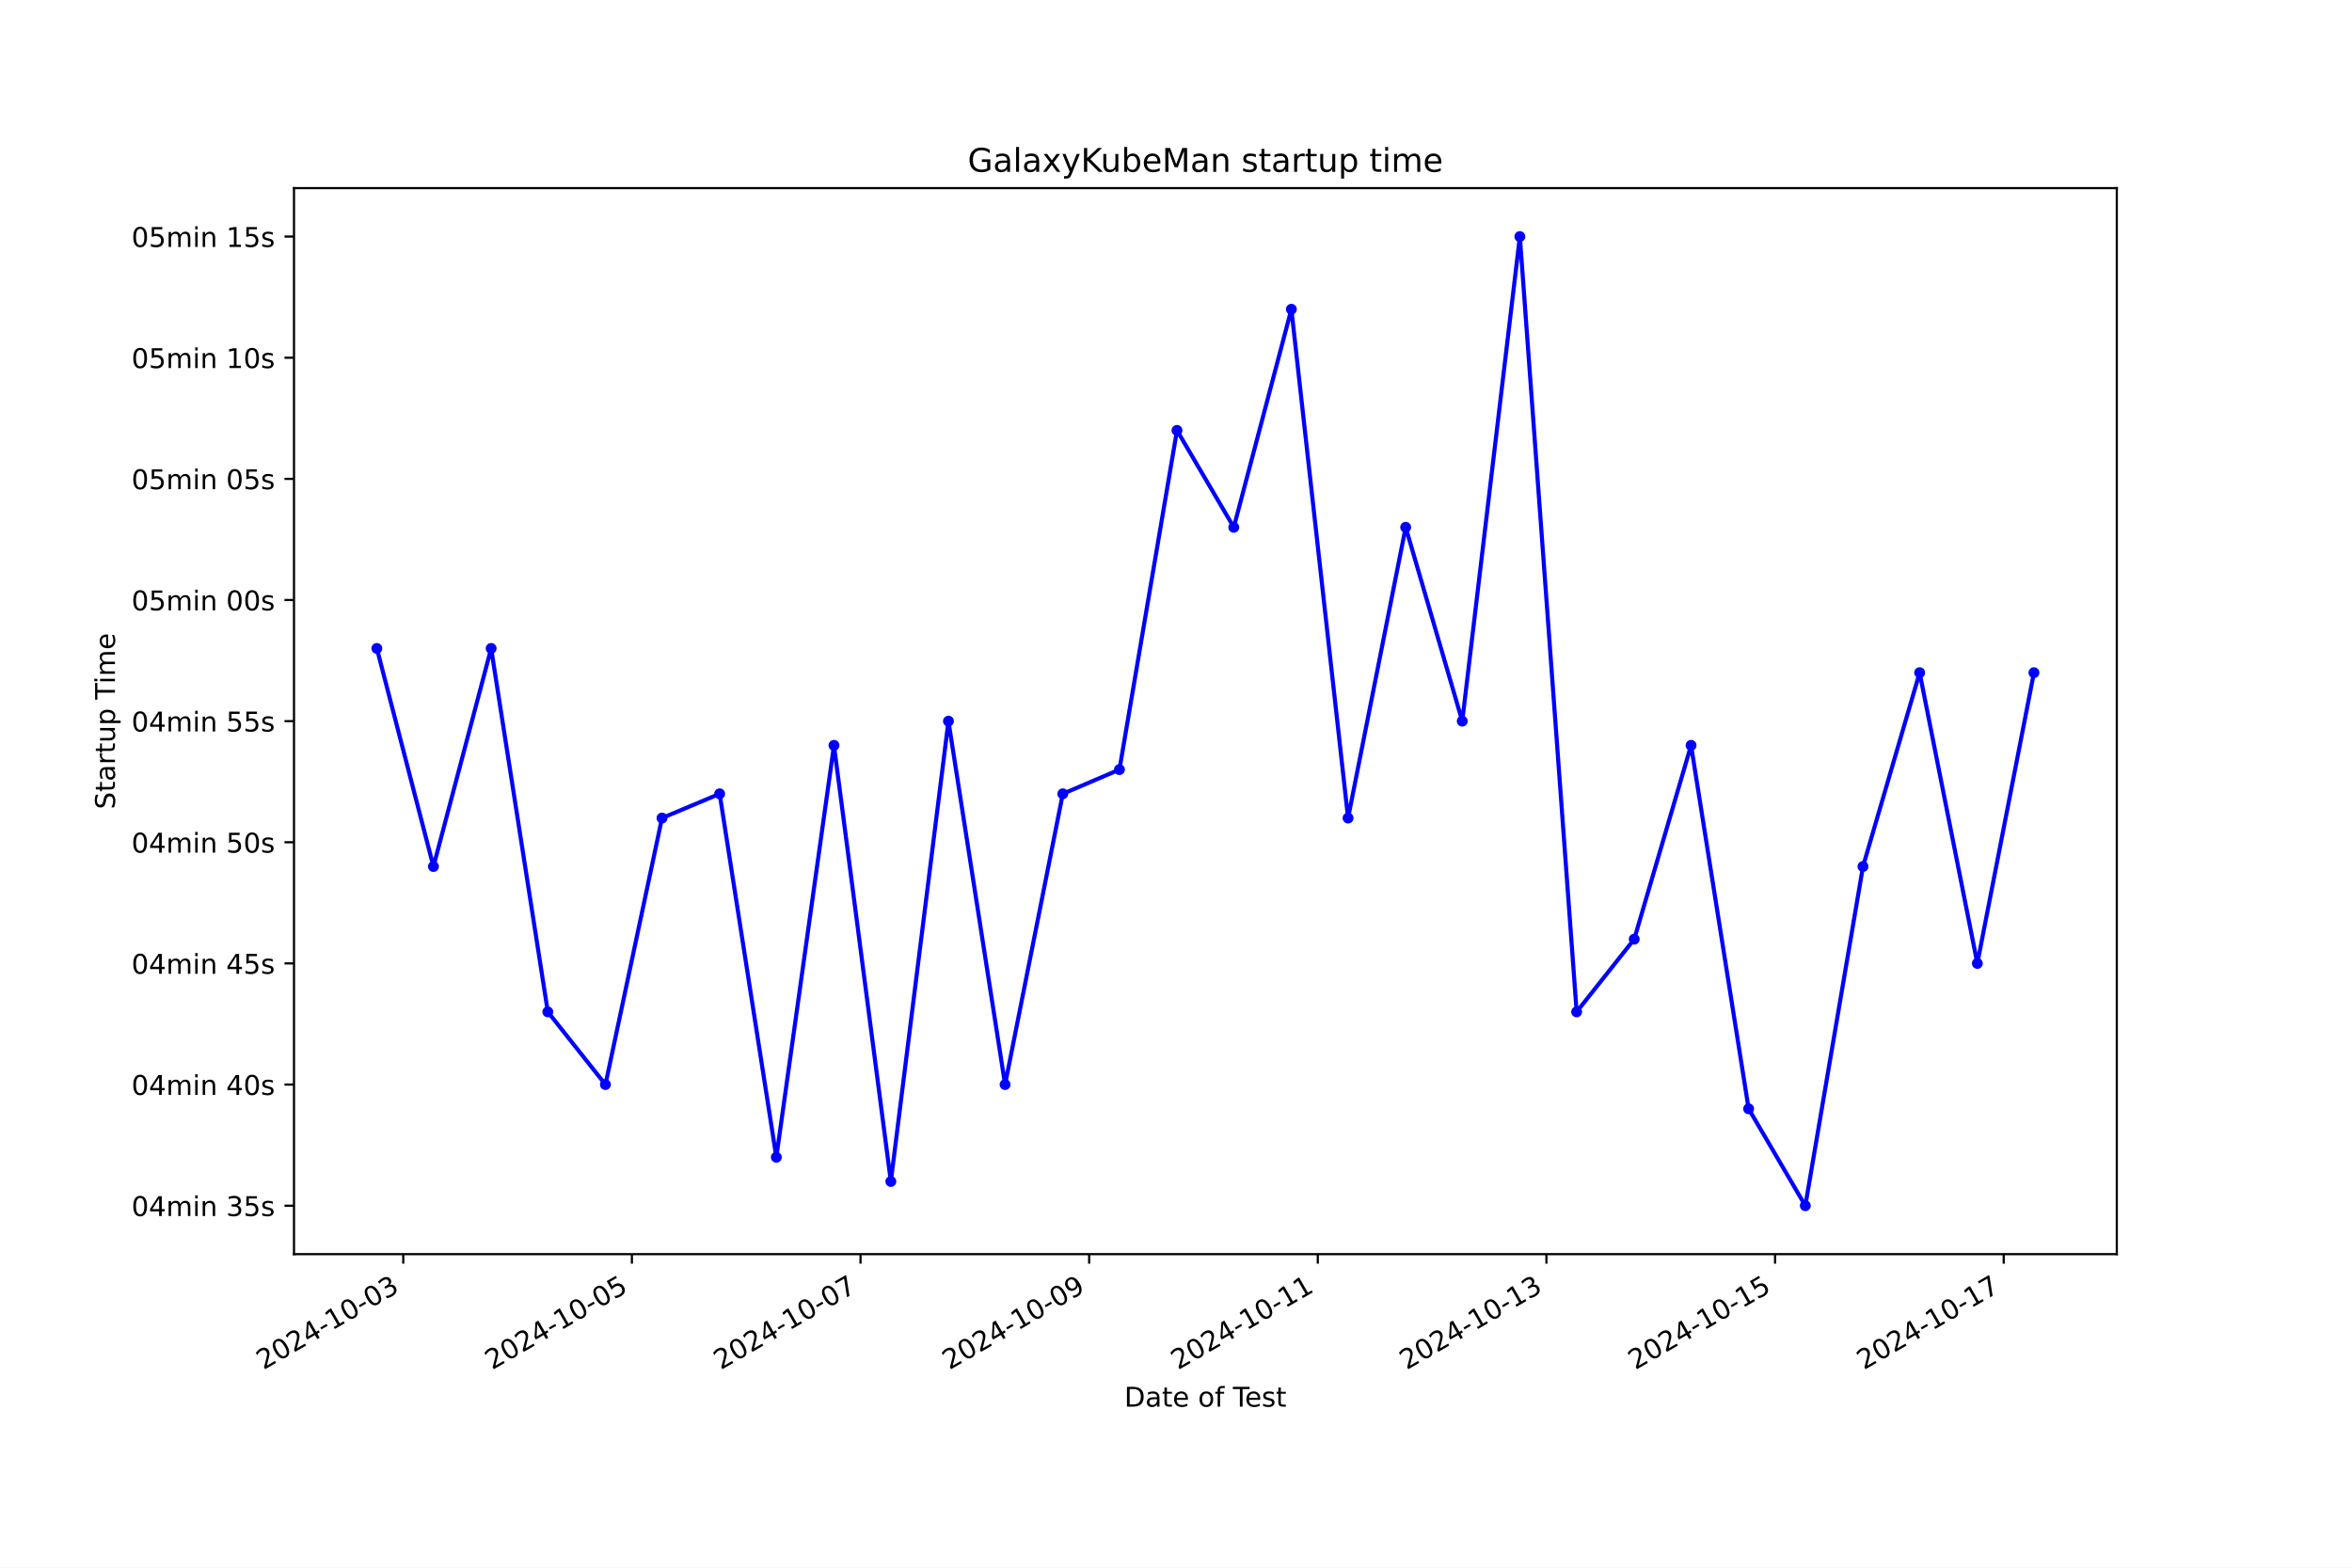
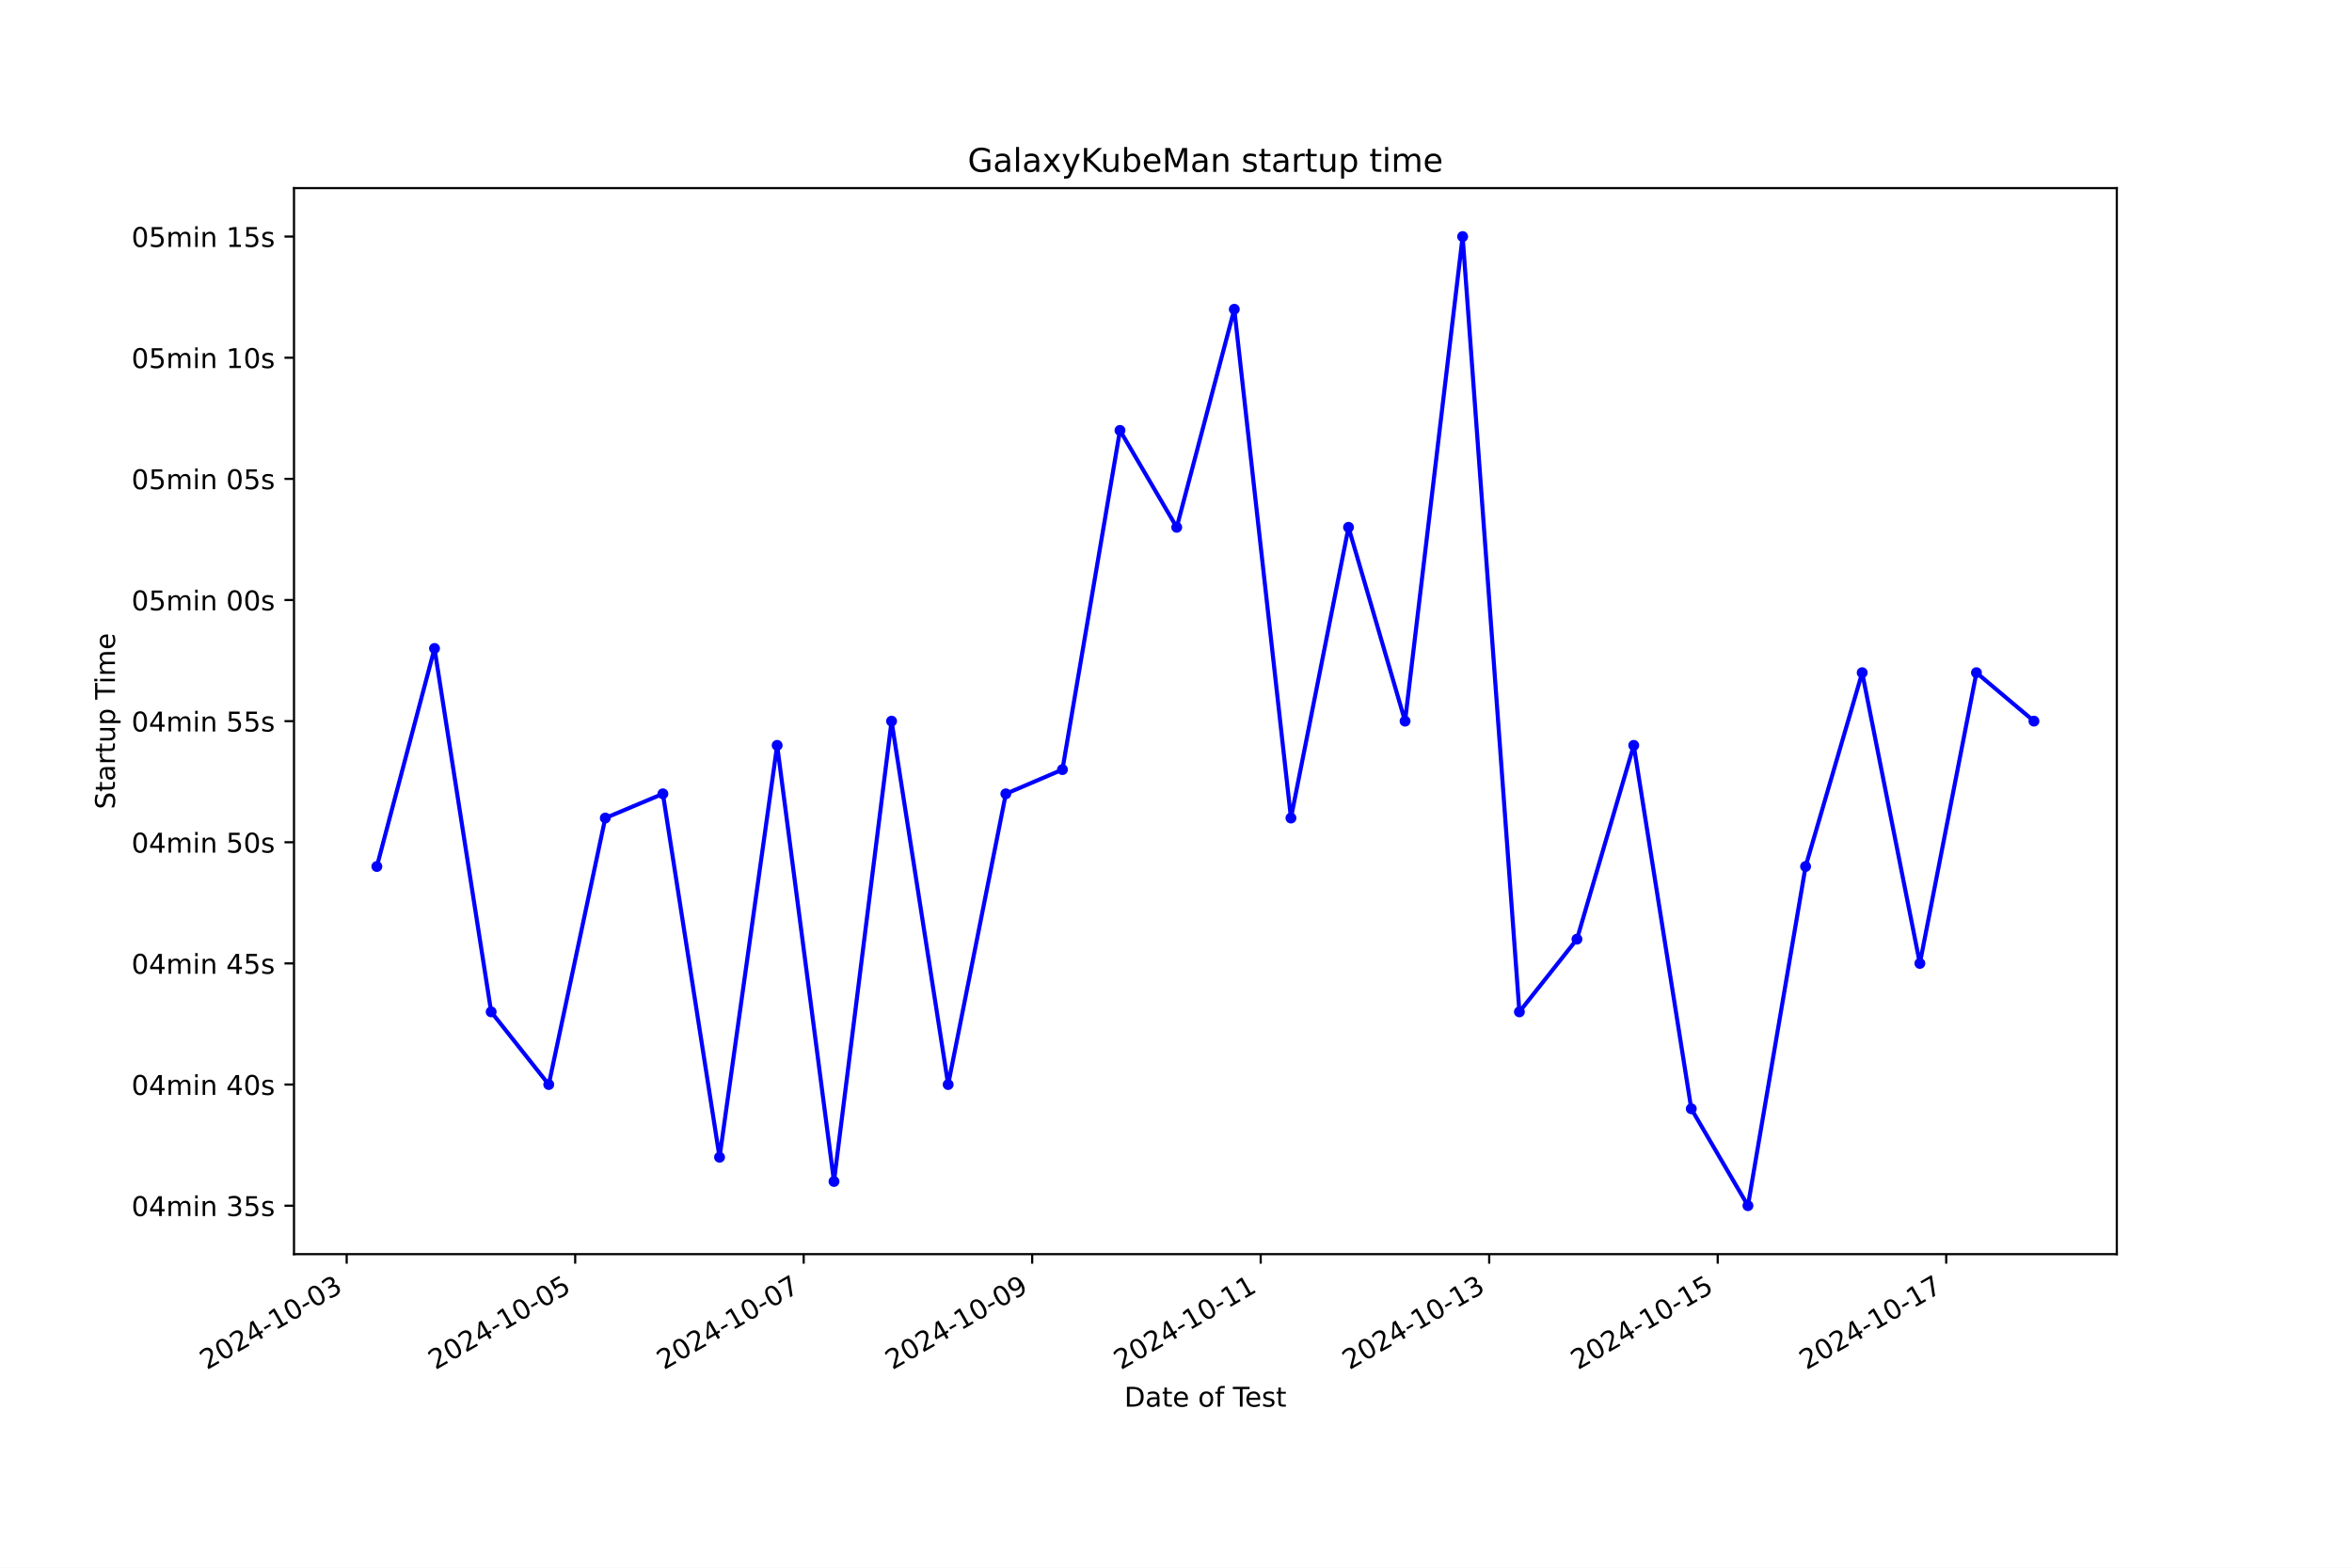
<svg xmlns="http://www.w3.org/2000/svg" xmlns:xlink="http://www.w3.org/1999/xlink" width="864pt" height="576pt" viewBox="0 0 864 576" version="1.1">
  <defs>
    <style type="text/css">*{stroke-linejoin: round; stroke-linecap: butt}</style>
  </defs>
  <g id="figure_1">
    <g id="patch_1">
      <path d="M 0 576  L 864 576  L 864 0  L 0 0  z " style="fill: #ffffff" />
    </g>
    <g id="axes_1">
      <g id="patch_2">
        <path d="M 108 460.8  L 777.6 460.8  L 777.6 69.12  L 108 69.12  z " style="fill: #ffffff" />
      </g>
      <g id="matplotlib.axis_1">
        <g id="xtick_1">
          <g id="line2d_1">
            <defs>
-               <path id="m6f84c8cea2" d="M 0 0  L 0 3.5  " style="stroke: #000000; stroke-width: 0.8" />
+               <path id="m312b66ef2f" d="M 0 0  L 0 3.5  " style="stroke: #000000; stroke-width: 0.8" />
            </defs>
            <g>
-               <use xlink:href="#m6f84c8cea2" x="148.137" y="460.8" style="stroke: #000000; stroke-width: 0.8" />
+               <use xlink:href="#m312b66ef2f" x="127.353" y="460.8" style="stroke: #000000; stroke-width: 0.8" />
            </g>
          </g>
          <g id="text_1">
-             <g transform="translate(96.76733 503.4383) rotate(-30) scale(0.1 -0.1)">
+             <g transform="translate(75.98371 503.4383) rotate(-30) scale(0.1 -0.1)">
              <defs>
                <path id="DejaVuSans-32" d="M 1228 531  L 3431 531  L 3431 0  L 469 0  L 469 531  Q 828 903 1448 1529  Q 2069 2156 2228 2338  Q 2531 2678 2651 2914  Q 2772 3150 2772 3378  Q 2772 3750 2511 3984  Q 2250 4219 1831 4219  Q 1534 4219 1204 4116  Q 875 4013 500 3803  L 500 4441  Q 881 4594 1212 4672  Q 1544 4750 1819 4750  Q 2544 4750 2975 4387  Q 3406 4025 3406 3419  Q 3406 3131 3298 2873  Q 3191 2616 2906 2266  Q 2828 2175 2409 1742  Q 1991 1309 1228 531  z " transform="scale(0.015625)" />
                <path id="DejaVuSans-30" d="M 2034 4250  Q 1547 4250 1301 3770  Q 1056 3291 1056 2328  Q 1056 1369 1301 889  Q 1547 409 2034 409  Q 2525 409 2770 889  Q 3016 1369 3016 2328  Q 3016 3291 2770 3770  Q 2525 4250 2034 4250  z M 2034 4750  Q 2819 4750 3233 4129  Q 3647 3509 3647 2328  Q 3647 1150 3233 529  Q 2819 -91 2034 -91  Q 1250 -91 836 529  Q 422 1150 422 2328  Q 422 3509 836 4129  Q 1250 4750 2034 4750  z " transform="scale(0.015625)" />
                <path id="DejaVuSans-34" d="M 2419 4116  L 825 1625  L 2419 1625  L 2419 4116  z M 2253 4666  L 3047 4666  L 3047 1625  L 3713 1625  L 3713 1100  L 3047 1100  L 3047 0  L 2419 0  L 2419 1100  L 313 1100  L 313 1709  L 2253 4666  z " transform="scale(0.015625)" />
                <path id="DejaVuSans-2d" d="M 313 2009  L 1997 2009  L 1997 1497  L 313 1497  L 313 2009  z " transform="scale(0.015625)" />
                <path id="DejaVuSans-31" d="M 794 531  L 1825 531  L 1825 4091  L 703 3866  L 703 4441  L 1819 4666  L 2450 4666  L 2450 531  L 3481 531  L 3481 0  L 794 0  L 794 531  z " transform="scale(0.015625)" />
                <path id="DejaVuSans-33" d="M 2597 2516  Q 3050 2419 3304 2112  Q 3559 1806 3559 1356  Q 3559 666 3084 287  Q 2609 -91 1734 -91  Q 1441 -91 1130 -33  Q 819 25 488 141  L 488 750  Q 750 597 1062 519  Q 1375 441 1716 441  Q 2309 441 2620 675  Q 2931 909 2931 1356  Q 2931 1769 2642 2001  Q 2353 2234 1838 2234  L 1294 2234  L 1294 2753  L 1863 2753  Q 2328 2753 2575 2939  Q 2822 3125 2822 3475  Q 2822 3834 2567 4026  Q 2313 4219 1838 4219  Q 1578 4219 1281 4162  Q 984 4106 628 3988  L 628 4550  Q 988 4650 1302 4700  Q 1616 4750 1894 4750  Q 2613 4750 3031 4423  Q 3450 4097 3450 3541  Q 3450 3153 3228 2886  Q 3006 2619 2597 2516  z " transform="scale(0.015625)" />
              </defs>
              <use xlink:href="#DejaVuSans-32" />
              <use xlink:href="#DejaVuSans-30" x="63.623" />
              <use xlink:href="#DejaVuSans-32" x="127.246" />
              <use xlink:href="#DejaVuSans-34" x="190.869" />
              <use xlink:href="#DejaVuSans-2d" x="254.492" />
              <use xlink:href="#DejaVuSans-31" x="290.576" />
              <use xlink:href="#DejaVuSans-30" x="354.199" />
              <use xlink:href="#DejaVuSans-2d" x="417.822" />
              <use xlink:href="#DejaVuSans-30" x="453.906" />
              <use xlink:href="#DejaVuSans-33" x="517.529" />
            </g>
          </g>
        </g>
        <g id="xtick_2">
          <g id="line2d_2">
            <g>
-               <use xlink:href="#m6f84c8cea2" x="232.125" y="460.8" style="stroke: #000000; stroke-width: 0.8" />
+               <use xlink:href="#m312b66ef2f" x="211.293" y="460.8" style="stroke: #000000; stroke-width: 0.8" />
            </g>
          </g>
          <g id="text_2">
-             <g transform="translate(180.7553 503.4383) rotate(-30) scale(0.1 -0.1)">
+             <g transform="translate(159.9238 503.4383) rotate(-30) scale(0.1 -0.1)">
              <defs>
                <path id="DejaVuSans-35" d="M 691 4666  L 3169 4666  L 3169 4134  L 1269 4134  L 1269 2991  Q 1406 3038 1543 3061  Q 1681 3084 1819 3084  Q 2600 3084 3056 2656  Q 3513 2228 3513 1497  Q 3513 744 3044 326  Q 2575 -91 1722 -91  Q 1428 -91 1123 -41  Q 819 9 494 109  L 494 744  Q 775 591 1075 516  Q 1375 441 1709 441  Q 2250 441 2565 725  Q 2881 1009 2881 1497  Q 2881 1984 2565 2268  Q 2250 2553 1709 2553  Q 1456 2553 1204 2497  Q 953 2441 691 2322  L 691 4666  z " transform="scale(0.015625)" />
              </defs>
              <use xlink:href="#DejaVuSans-32" />
              <use xlink:href="#DejaVuSans-30" x="63.623" />
              <use xlink:href="#DejaVuSans-32" x="127.246" />
              <use xlink:href="#DejaVuSans-34" x="190.869" />
              <use xlink:href="#DejaVuSans-2d" x="254.492" />
              <use xlink:href="#DejaVuSans-31" x="290.576" />
              <use xlink:href="#DejaVuSans-30" x="354.199" />
              <use xlink:href="#DejaVuSans-2d" x="417.822" />
              <use xlink:href="#DejaVuSans-30" x="453.906" />
              <use xlink:href="#DejaVuSans-35" x="517.529" />
            </g>
          </g>
        </g>
        <g id="xtick_3">
          <g id="line2d_3">
            <g>
-               <use xlink:href="#m6f84c8cea2" x="316.113" y="460.8" style="stroke: #000000; stroke-width: 0.8" />
+               <use xlink:href="#m312b66ef2f" x="295.233" y="460.8" style="stroke: #000000; stroke-width: 0.8" />
            </g>
          </g>
          <g id="text_3">
-             <g transform="translate(264.7433 503.4383) rotate(-30) scale(0.1 -0.1)">
+             <g transform="translate(243.8639 503.4383) rotate(-30) scale(0.1 -0.1)">
              <defs>
                <path id="DejaVuSans-37" d="M 525 4666  L 3525 4666  L 3525 4397  L 1831 0  L 1172 0  L 2766 4134  L 525 4134  L 525 4666  z " transform="scale(0.015625)" />
              </defs>
              <use xlink:href="#DejaVuSans-32" />
              <use xlink:href="#DejaVuSans-30" x="63.623" />
              <use xlink:href="#DejaVuSans-32" x="127.246" />
              <use xlink:href="#DejaVuSans-34" x="190.869" />
              <use xlink:href="#DejaVuSans-2d" x="254.492" />
              <use xlink:href="#DejaVuSans-31" x="290.576" />
              <use xlink:href="#DejaVuSans-30" x="354.199" />
              <use xlink:href="#DejaVuSans-2d" x="417.822" />
              <use xlink:href="#DejaVuSans-30" x="453.906" />
              <use xlink:href="#DejaVuSans-37" x="517.529" />
            </g>
          </g>
        </g>
        <g id="xtick_4">
          <g id="line2d_4">
            <g>
-               <use xlink:href="#m6f84c8cea2" x="400.101" y="460.8" style="stroke: #000000; stroke-width: 0.8" />
+               <use xlink:href="#m312b66ef2f" x="379.173" y="460.8" style="stroke: #000000; stroke-width: 0.8" />
            </g>
          </g>
          <g id="text_4">
-             <g transform="translate(348.7313 503.4383) rotate(-30) scale(0.1 -0.1)">
+             <g transform="translate(327.8039 503.4383) rotate(-30) scale(0.1 -0.1)">
              <defs>
                <path id="DejaVuSans-39" d="M 703 97  L 703 672  Q 941 559 1184 500  Q 1428 441 1663 441  Q 2288 441 2617 861  Q 2947 1281 2994 2138  Q 2813 1869 2534 1725  Q 2256 1581 1919 1581  Q 1219 1581 811 2004  Q 403 2428 403 3163  Q 403 3881 828 4315  Q 1253 4750 1959 4750  Q 2769 4750 3195 4129  Q 3622 3509 3622 2328  Q 3622 1225 3098 567  Q 2575 -91 1691 -91  Q 1453 -91 1209 -44  Q 966 3 703 97  z M 1959 2075  Q 2384 2075 2632 2365  Q 2881 2656 2881 3163  Q 2881 3666 2632 3958  Q 2384 4250 1959 4250  Q 1534 4250 1286 3958  Q 1038 3666 1038 3163  Q 1038 2656 1286 2365  Q 1534 2075 1959 2075  z " transform="scale(0.015625)" />
              </defs>
              <use xlink:href="#DejaVuSans-32" />
              <use xlink:href="#DejaVuSans-30" x="63.623" />
              <use xlink:href="#DejaVuSans-32" x="127.246" />
              <use xlink:href="#DejaVuSans-34" x="190.869" />
              <use xlink:href="#DejaVuSans-2d" x="254.492" />
              <use xlink:href="#DejaVuSans-31" x="290.576" />
              <use xlink:href="#DejaVuSans-30" x="354.199" />
              <use xlink:href="#DejaVuSans-2d" x="417.822" />
              <use xlink:href="#DejaVuSans-30" x="453.906" />
              <use xlink:href="#DejaVuSans-39" x="517.529" />
            </g>
          </g>
        </g>
        <g id="xtick_5">
          <g id="line2d_5">
            <g>
-               <use xlink:href="#m6f84c8cea2" x="484.089" y="460.8" style="stroke: #000000; stroke-width: 0.8" />
+               <use xlink:href="#m312b66ef2f" x="463.113" y="460.8" style="stroke: #000000; stroke-width: 0.8" />
            </g>
          </g>
          <g id="text_5">
-             <g transform="translate(432.7193 503.4383) rotate(-30) scale(0.1 -0.1)">
+             <g transform="translate(411.744 503.4383) rotate(-30) scale(0.1 -0.1)">
              <use xlink:href="#DejaVuSans-32" />
              <use xlink:href="#DejaVuSans-30" x="63.623" />
              <use xlink:href="#DejaVuSans-32" x="127.246" />
              <use xlink:href="#DejaVuSans-34" x="190.869" />
              <use xlink:href="#DejaVuSans-2d" x="254.492" />
              <use xlink:href="#DejaVuSans-31" x="290.576" />
              <use xlink:href="#DejaVuSans-30" x="354.199" />
              <use xlink:href="#DejaVuSans-2d" x="417.822" />
              <use xlink:href="#DejaVuSans-31" x="453.906" />
              <use xlink:href="#DejaVuSans-31" x="517.529" />
            </g>
          </g>
        </g>
        <g id="xtick_6">
          <g id="line2d_6">
            <g>
-               <use xlink:href="#m6f84c8cea2" x="568.077" y="460.8" style="stroke: #000000; stroke-width: 0.8" />
+               <use xlink:href="#m312b66ef2f" x="547.054" y="460.8" style="stroke: #000000; stroke-width: 0.8" />
            </g>
          </g>
          <g id="text_6">
-             <g transform="translate(516.7073 503.4383) rotate(-30) scale(0.1 -0.1)">
+             <g transform="translate(495.6841 503.4383) rotate(-30) scale(0.1 -0.1)">
              <use xlink:href="#DejaVuSans-32" />
              <use xlink:href="#DejaVuSans-30" x="63.623" />
              <use xlink:href="#DejaVuSans-32" x="127.246" />
              <use xlink:href="#DejaVuSans-34" x="190.869" />
              <use xlink:href="#DejaVuSans-2d" x="254.492" />
              <use xlink:href="#DejaVuSans-31" x="290.576" />
              <use xlink:href="#DejaVuSans-30" x="354.199" />
              <use xlink:href="#DejaVuSans-2d" x="417.822" />
              <use xlink:href="#DejaVuSans-31" x="453.906" />
              <use xlink:href="#DejaVuSans-33" x="517.529" />
            </g>
          </g>
        </g>
        <g id="xtick_7">
          <g id="line2d_7">
            <g>
-               <use xlink:href="#m6f84c8cea2" x="652.065" y="460.8" style="stroke: #000000; stroke-width: 0.8" />
+               <use xlink:href="#m312b66ef2f" x="630.994" y="460.8" style="stroke: #000000; stroke-width: 0.8" />
            </g>
          </g>
          <g id="text_7">
-             <g transform="translate(600.6953 503.4383) rotate(-30) scale(0.1 -0.1)">
+             <g transform="translate(579.6241 503.4383) rotate(-30) scale(0.1 -0.1)">
              <use xlink:href="#DejaVuSans-32" />
              <use xlink:href="#DejaVuSans-30" x="63.623" />
              <use xlink:href="#DejaVuSans-32" x="127.246" />
              <use xlink:href="#DejaVuSans-34" x="190.869" />
              <use xlink:href="#DejaVuSans-2d" x="254.492" />
              <use xlink:href="#DejaVuSans-31" x="290.576" />
              <use xlink:href="#DejaVuSans-30" x="354.199" />
              <use xlink:href="#DejaVuSans-2d" x="417.822" />
              <use xlink:href="#DejaVuSans-31" x="453.906" />
              <use xlink:href="#DejaVuSans-35" x="517.529" />
            </g>
          </g>
        </g>
        <g id="xtick_8">
          <g id="line2d_8">
            <g>
-               <use xlink:href="#m6f84c8cea2" x="736.053" y="460.8" style="stroke: #000000; stroke-width: 0.8" />
+               <use xlink:href="#m312b66ef2f" x="714.934" y="460.8" style="stroke: #000000; stroke-width: 0.8" />
            </g>
          </g>
          <g id="text_8">
-             <g transform="translate(684.6833 503.4383) rotate(-30) scale(0.1 -0.1)">
+             <g transform="translate(663.5642 503.4383) rotate(-30) scale(0.1 -0.1)">
              <use xlink:href="#DejaVuSans-32" />
              <use xlink:href="#DejaVuSans-30" x="63.623" />
              <use xlink:href="#DejaVuSans-32" x="127.246" />
              <use xlink:href="#DejaVuSans-34" x="190.869" />
              <use xlink:href="#DejaVuSans-2d" x="254.492" />
              <use xlink:href="#DejaVuSans-31" x="290.576" />
              <use xlink:href="#DejaVuSans-30" x="354.199" />
              <use xlink:href="#DejaVuSans-2d" x="417.822" />
              <use xlink:href="#DejaVuSans-31" x="453.906" />
              <use xlink:href="#DejaVuSans-37" x="517.529" />
            </g>
          </g>
        </g>
        <g id="text_9">
          <g transform="translate(413.0063 516.8378) scale(0.1 -0.1)">
            <defs>
              <path id="DejaVuSans-44" d="M 1259 4147  L 1259 519  L 2022 519  Q 2988 519 3436 956  Q 3884 1394 3884 2338  Q 3884 3275 3436 3711  Q 2988 4147 2022 4147  L 1259 4147  z M 628 4666  L 1925 4666  Q 3281 4666 3915 4102  Q 4550 3538 4550 2338  Q 4550 1131 3912 565  Q 3275 0 1925 0  L 628 0  L 628 4666  z " transform="scale(0.015625)" />
              <path id="DejaVuSans-61" d="M 2194 1759  Q 1497 1759 1228 1600  Q 959 1441 959 1056  Q 959 750 1161 570  Q 1363 391 1709 391  Q 2188 391 2477 730  Q 2766 1069 2766 1631  L 2766 1759  L 2194 1759  z M 3341 1997  L 3341 0  L 2766 0  L 2766 531  Q 2569 213 2275 61  Q 1981 -91 1556 -91  Q 1019 -91 701 211  Q 384 513 384 1019  Q 384 1609 779 1909  Q 1175 2209 1959 2209  L 2766 2209  L 2766 2266  Q 2766 2663 2505 2880  Q 2244 3097 1772 3097  Q 1472 3097 1187 3025  Q 903 2953 641 2809  L 641 3341  Q 956 3463 1253 3523  Q 1550 3584 1831 3584  Q 2591 3584 2966 3190  Q 3341 2797 3341 1997  z " transform="scale(0.015625)" />
              <path id="DejaVuSans-74" d="M 1172 4494  L 1172 3500  L 2356 3500  L 2356 3053  L 1172 3053  L 1172 1153  Q 1172 725 1289 603  Q 1406 481 1766 481  L 2356 481  L 2356 0  L 1766 0  Q 1100 0 847 248  Q 594 497 594 1153  L 594 3053  L 172 3053  L 172 3500  L 594 3500  L 594 4494  L 1172 4494  z " transform="scale(0.015625)" />
              <path id="DejaVuSans-65" d="M 3597 1894  L 3597 1613  L 953 1613  Q 991 1019 1311 708  Q 1631 397 2203 397  Q 2534 397 2845 478  Q 3156 559 3463 722  L 3463 178  Q 3153 47 2828 -22  Q 2503 -91 2169 -91  Q 1331 -91 842 396  Q 353 884 353 1716  Q 353 2575 817 3079  Q 1281 3584 2069 3584  Q 2775 3584 3186 3129  Q 3597 2675 3597 1894  z M 3022 2063  Q 3016 2534 2758 2815  Q 2500 3097 2075 3097  Q 1594 3097 1305 2825  Q 1016 2553 972 2059  L 3022 2063  z " transform="scale(0.015625)" />
              <path id="DejaVuSans-20" transform="scale(0.015625)" />
              <path id="DejaVuSans-6f" d="M 1959 3097  Q 1497 3097 1228 2736  Q 959 2375 959 1747  Q 959 1119 1226 758  Q 1494 397 1959 397  Q 2419 397 2687 759  Q 2956 1122 2956 1747  Q 2956 2369 2687 2733  Q 2419 3097 1959 3097  z M 1959 3584  Q 2709 3584 3137 3096  Q 3566 2609 3566 1747  Q 3566 888 3137 398  Q 2709 -91 1959 -91  Q 1206 -91 779 398  Q 353 888 353 1747  Q 353 2609 779 3096  Q 1206 3584 1959 3584  z " transform="scale(0.015625)" />
              <path id="DejaVuSans-66" d="M 2375 4863  L 2375 4384  L 1825 4384  Q 1516 4384 1395 4259  Q 1275 4134 1275 3809  L 1275 3500  L 2222 3500  L 2222 3053  L 1275 3053  L 1275 0  L 697 0  L 697 3053  L 147 3053  L 147 3500  L 697 3500  L 697 3744  Q 697 4328 969 4595  Q 1241 4863 1831 4863  L 2375 4863  z " transform="scale(0.015625)" />
              <path id="DejaVuSans-54" d="M -19 4666  L 3928 4666  L 3928 4134  L 2272 4134  L 2272 0  L 1638 0  L 1638 4134  L -19 4134  L -19 4666  z " transform="scale(0.015625)" />
              <path id="DejaVuSans-73" d="M 2834 3397  L 2834 2853  Q 2591 2978 2328 3040  Q 2066 3103 1784 3103  Q 1356 3103 1142 2972  Q 928 2841 928 2578  Q 928 2378 1081 2264  Q 1234 2150 1697 2047  L 1894 2003  Q 2506 1872 2764 1633  Q 3022 1394 3022 966  Q 3022 478 2636 193  Q 2250 -91 1575 -91  Q 1294 -91 989 -36  Q 684 19 347 128  L 347 722  Q 666 556 975 473  Q 1284 391 1588 391  Q 1994 391 2212 530  Q 2431 669 2431 922  Q 2431 1156 2273 1281  Q 2116 1406 1581 1522  L 1381 1569  Q 847 1681 609 1914  Q 372 2147 372 2553  Q 372 3047 722 3315  Q 1072 3584 1716 3584  Q 2034 3584 2315 3537  Q 2597 3491 2834 3397  z " transform="scale(0.015625)" />
            </defs>
            <use xlink:href="#DejaVuSans-44" />
            <use xlink:href="#DejaVuSans-61" x="77.002" />
            <use xlink:href="#DejaVuSans-74" x="138.281" />
            <use xlink:href="#DejaVuSans-65" x="177.49" />
            <use xlink:href="#DejaVuSans-20" x="239.014" />
            <use xlink:href="#DejaVuSans-6f" x="270.801" />
            <use xlink:href="#DejaVuSans-66" x="331.982" />
            <use xlink:href="#DejaVuSans-20" x="367.188" />
            <use xlink:href="#DejaVuSans-54" x="398.975" />
            <use xlink:href="#DejaVuSans-65" x="443.059" />
            <use xlink:href="#DejaVuSans-73" x="504.582" />
            <use xlink:href="#DejaVuSans-74" x="556.682" />
          </g>
        </g>
      </g>
      <g id="matplotlib.axis_2">
        <g id="ytick_1">
          <g id="line2d_9">
            <defs>
-               <path id="mde851351b6" d="M 0 0  L -3.5 0  " style="stroke: #000000; stroke-width: 0.8" />
+               <path id="m32411c35f0" d="M 0 0  L -3.5 0  " style="stroke: #000000; stroke-width: 0.8" />
            </defs>
            <g>
-               <use xlink:href="#mde851351b6" x="108" y="442.996" style="stroke: #000000; stroke-width: 0.8" />
+               <use xlink:href="#m32411c35f0" x="108" y="442.996" style="stroke: #000000; stroke-width: 0.8" />
            </g>
          </g>
          <g id="text_10">
            <g transform="translate(48.30625 446.7956) scale(0.1 -0.1)">
              <defs>
                <path id="DejaVuSans-6d" d="M 3328 2828  Q 3544 3216 3844 3400  Q 4144 3584 4550 3584  Q 5097 3584 5394 3201  Q 5691 2819 5691 2113  L 5691 0  L 5113 0  L 5113 2094  Q 5113 2597 4934 2840  Q 4756 3084 4391 3084  Q 3944 3084 3684 2787  Q 3425 2491 3425 1978  L 3425 0  L 2847 0  L 2847 2094  Q 2847 2600 2669 2842  Q 2491 3084 2119 3084  Q 1678 3084 1418 2786  Q 1159 2488 1159 1978  L 1159 0  L 581 0  L 581 3500  L 1159 3500  L 1159 2956  Q 1356 3278 1631 3431  Q 1906 3584 2284 3584  Q 2666 3584 2933 3390  Q 3200 3197 3328 2828  z " transform="scale(0.015625)" />
                <path id="DejaVuSans-69" d="M 603 3500  L 1178 3500  L 1178 0  L 603 0  L 603 3500  z M 603 4863  L 1178 4863  L 1178 4134  L 603 4134  L 603 4863  z " transform="scale(0.015625)" />
                <path id="DejaVuSans-6e" d="M 3513 2113  L 3513 0  L 2938 0  L 2938 2094  Q 2938 2591 2744 2837  Q 2550 3084 2163 3084  Q 1697 3084 1428 2787  Q 1159 2491 1159 1978  L 1159 0  L 581 0  L 581 3500  L 1159 3500  L 1159 2956  Q 1366 3272 1645 3428  Q 1925 3584 2291 3584  Q 2894 3584 3203 3211  Q 3513 2838 3513 2113  z " transform="scale(0.015625)" />
              </defs>
              <use xlink:href="#DejaVuSans-30" />
              <use xlink:href="#DejaVuSans-34" x="63.623" />
              <use xlink:href="#DejaVuSans-6d" x="127.246" />
              <use xlink:href="#DejaVuSans-69" x="224.658" />
              <use xlink:href="#DejaVuSans-6e" x="252.441" />
              <use xlink:href="#DejaVuSans-20" x="315.82" />
              <use xlink:href="#DejaVuSans-33" x="347.607" />
              <use xlink:href="#DejaVuSans-35" x="411.23" />
              <use xlink:href="#DejaVuSans-73" x="474.854" />
            </g>
          </g>
        </g>
        <g id="ytick_2">
          <g id="line2d_10">
            <g>
-               <use xlink:href="#mde851351b6" x="108" y="398.487" style="stroke: #000000; stroke-width: 0.8" />
+               <use xlink:href="#m32411c35f0" x="108" y="398.487" style="stroke: #000000; stroke-width: 0.8" />
            </g>
          </g>
          <g id="text_11">
            <g transform="translate(48.30625 402.2865) scale(0.1 -0.1)">
              <use xlink:href="#DejaVuSans-30" />
              <use xlink:href="#DejaVuSans-34" x="63.623" />
              <use xlink:href="#DejaVuSans-6d" x="127.246" />
              <use xlink:href="#DejaVuSans-69" x="224.658" />
              <use xlink:href="#DejaVuSans-6e" x="252.441" />
              <use xlink:href="#DejaVuSans-20" x="315.82" />
              <use xlink:href="#DejaVuSans-34" x="347.607" />
              <use xlink:href="#DejaVuSans-30" x="411.23" />
              <use xlink:href="#DejaVuSans-73" x="474.854" />
            </g>
          </g>
        </g>
        <g id="ytick_3">
          <g id="line2d_11">
            <g>
-               <use xlink:href="#mde851351b6" x="108" y="353.978" style="stroke: #000000; stroke-width: 0.8" />
+               <use xlink:href="#m32411c35f0" x="108" y="353.978" style="stroke: #000000; stroke-width: 0.8" />
            </g>
          </g>
          <g id="text_12">
            <g transform="translate(48.30625 357.7774) scale(0.1 -0.1)">
              <use xlink:href="#DejaVuSans-30" />
              <use xlink:href="#DejaVuSans-34" x="63.623" />
              <use xlink:href="#DejaVuSans-6d" x="127.246" />
              <use xlink:href="#DejaVuSans-69" x="224.658" />
              <use xlink:href="#DejaVuSans-6e" x="252.441" />
              <use xlink:href="#DejaVuSans-20" x="315.82" />
              <use xlink:href="#DejaVuSans-34" x="347.607" />
              <use xlink:href="#DejaVuSans-35" x="411.23" />
              <use xlink:href="#DejaVuSans-73" x="474.854" />
            </g>
          </g>
        </g>
        <g id="ytick_4">
          <g id="line2d_12">
            <g>
-               <use xlink:href="#mde851351b6" x="108" y="309.469" style="stroke: #000000; stroke-width: 0.8" />
+               <use xlink:href="#m32411c35f0" x="108" y="309.469" style="stroke: #000000; stroke-width: 0.8" />
            </g>
          </g>
          <g id="text_13">
            <g transform="translate(48.30625 313.2683) scale(0.1 -0.1)">
              <use xlink:href="#DejaVuSans-30" />
              <use xlink:href="#DejaVuSans-34" x="63.623" />
              <use xlink:href="#DejaVuSans-6d" x="127.246" />
              <use xlink:href="#DejaVuSans-69" x="224.658" />
              <use xlink:href="#DejaVuSans-6e" x="252.441" />
              <use xlink:href="#DejaVuSans-20" x="315.82" />
              <use xlink:href="#DejaVuSans-35" x="347.607" />
              <use xlink:href="#DejaVuSans-30" x="411.23" />
              <use xlink:href="#DejaVuSans-73" x="474.854" />
            </g>
          </g>
        </g>
        <g id="ytick_5">
          <g id="line2d_13">
            <g>
-               <use xlink:href="#mde851351b6" x="108" y="264.96" style="stroke: #000000; stroke-width: 0.8" />
+               <use xlink:href="#m32411c35f0" x="108" y="264.96" style="stroke: #000000; stroke-width: 0.8" />
            </g>
          </g>
          <g id="text_14">
            <g transform="translate(48.30625 268.7592) scale(0.1 -0.1)">
              <use xlink:href="#DejaVuSans-30" />
              <use xlink:href="#DejaVuSans-34" x="63.623" />
              <use xlink:href="#DejaVuSans-6d" x="127.246" />
              <use xlink:href="#DejaVuSans-69" x="224.658" />
              <use xlink:href="#DejaVuSans-6e" x="252.441" />
              <use xlink:href="#DejaVuSans-20" x="315.82" />
              <use xlink:href="#DejaVuSans-35" x="347.607" />
              <use xlink:href="#DejaVuSans-35" x="411.23" />
              <use xlink:href="#DejaVuSans-73" x="474.854" />
            </g>
          </g>
        </g>
        <g id="ytick_6">
          <g id="line2d_14">
            <g>
-               <use xlink:href="#mde851351b6" x="108" y="220.451" style="stroke: #000000; stroke-width: 0.8" />
+               <use xlink:href="#m32411c35f0" x="108" y="220.451" style="stroke: #000000; stroke-width: 0.8" />
            </g>
          </g>
          <g id="text_15">
            <g transform="translate(48.30625 224.2501) scale(0.1 -0.1)">
              <use xlink:href="#DejaVuSans-30" />
              <use xlink:href="#DejaVuSans-35" x="63.623" />
              <use xlink:href="#DejaVuSans-6d" x="127.246" />
              <use xlink:href="#DejaVuSans-69" x="224.658" />
              <use xlink:href="#DejaVuSans-6e" x="252.441" />
              <use xlink:href="#DejaVuSans-20" x="315.82" />
              <use xlink:href="#DejaVuSans-30" x="347.607" />
              <use xlink:href="#DejaVuSans-30" x="411.23" />
              <use xlink:href="#DejaVuSans-73" x="474.854" />
            </g>
          </g>
        </g>
        <g id="ytick_7">
          <g id="line2d_15">
            <g>
-               <use xlink:href="#mde851351b6" x="108" y="175.942" style="stroke: #000000; stroke-width: 0.8" />
+               <use xlink:href="#m32411c35f0" x="108" y="175.942" style="stroke: #000000; stroke-width: 0.8" />
            </g>
          </g>
          <g id="text_16">
            <g transform="translate(48.30625 179.741) scale(0.1 -0.1)">
              <use xlink:href="#DejaVuSans-30" />
              <use xlink:href="#DejaVuSans-35" x="63.623" />
              <use xlink:href="#DejaVuSans-6d" x="127.246" />
              <use xlink:href="#DejaVuSans-69" x="224.658" />
              <use xlink:href="#DejaVuSans-6e" x="252.441" />
              <use xlink:href="#DejaVuSans-20" x="315.82" />
              <use xlink:href="#DejaVuSans-30" x="347.607" />
              <use xlink:href="#DejaVuSans-35" x="411.23" />
              <use xlink:href="#DejaVuSans-73" x="474.854" />
            </g>
          </g>
        </g>
        <g id="ytick_8">
          <g id="line2d_16">
            <g>
-               <use xlink:href="#mde851351b6" x="108" y="131.433" style="stroke: #000000; stroke-width: 0.8" />
+               <use xlink:href="#m32411c35f0" x="108" y="131.433" style="stroke: #000000; stroke-width: 0.8" />
            </g>
          </g>
          <g id="text_17">
            <g transform="translate(48.30625 135.232) scale(0.1 -0.1)">
              <use xlink:href="#DejaVuSans-30" />
              <use xlink:href="#DejaVuSans-35" x="63.623" />
              <use xlink:href="#DejaVuSans-6d" x="127.246" />
              <use xlink:href="#DejaVuSans-69" x="224.658" />
              <use xlink:href="#DejaVuSans-6e" x="252.441" />
              <use xlink:href="#DejaVuSans-20" x="315.82" />
              <use xlink:href="#DejaVuSans-31" x="347.607" />
              <use xlink:href="#DejaVuSans-30" x="411.23" />
              <use xlink:href="#DejaVuSans-73" x="474.854" />
            </g>
          </g>
        </g>
        <g id="ytick_9">
          <g id="line2d_17">
            <g>
-               <use xlink:href="#mde851351b6" x="108" y="86.924" style="stroke: #000000; stroke-width: 0.8" />
+               <use xlink:href="#m32411c35f0" x="108" y="86.924" style="stroke: #000000; stroke-width: 0.8" />
            </g>
          </g>
          <g id="text_18">
            <g transform="translate(48.30625 90.72286) scale(0.1 -0.1)">
              <use xlink:href="#DejaVuSans-30" />
              <use xlink:href="#DejaVuSans-35" x="63.623" />
              <use xlink:href="#DejaVuSans-6d" x="127.246" />
              <use xlink:href="#DejaVuSans-69" x="224.658" />
              <use xlink:href="#DejaVuSans-6e" x="252.441" />
              <use xlink:href="#DejaVuSans-20" x="315.82" />
              <use xlink:href="#DejaVuSans-31" x="347.607" />
              <use xlink:href="#DejaVuSans-35" x="411.23" />
              <use xlink:href="#DejaVuSans-73" x="474.854" />
            </g>
          </g>
        </g>
        <g id="text_19">
          <g transform="translate(42.22656 297.3397) rotate(-90) scale(0.1 -0.1)">
            <defs>
              <path id="DejaVuSans-53" d="M 3425 4513  L 3425 3897  Q 3066 4069 2747 4153  Q 2428 4238 2131 4238  Q 1616 4238 1336 4038  Q 1056 3838 1056 3469  Q 1056 3159 1242 3001  Q 1428 2844 1947 2747  L 2328 2669  Q 3034 2534 3370 2195  Q 3706 1856 3706 1288  Q 3706 609 3251 259  Q 2797 -91 1919 -91  Q 1588 -91 1214 -16  Q 841 59 441 206  L 441 856  Q 825 641 1194 531  Q 1563 422 1919 422  Q 2459 422 2753 634  Q 3047 847 3047 1241  Q 3047 1584 2836 1778  Q 2625 1972 2144 2069  L 1759 2144  Q 1053 2284 737 2584  Q 422 2884 422 3419  Q 422 4038 858 4394  Q 1294 4750 2059 4750  Q 2388 4750 2728 4690  Q 3069 4631 3425 4513  z " transform="scale(0.015625)" />
              <path id="DejaVuSans-72" d="M 2631 2963  Q 2534 3019 2420 3045  Q 2306 3072 2169 3072  Q 1681 3072 1420 2755  Q 1159 2438 1159 1844  L 1159 0  L 581 0  L 581 3500  L 1159 3500  L 1159 2956  Q 1341 3275 1631 3429  Q 1922 3584 2338 3584  Q 2397 3584 2469 3576  Q 2541 3569 2628 3553  L 2631 2963  z " transform="scale(0.015625)" />
              <path id="DejaVuSans-75" d="M 544 1381  L 544 3500  L 1119 3500  L 1119 1403  Q 1119 906 1312 657  Q 1506 409 1894 409  Q 2359 409 2629 706  Q 2900 1003 2900 1516  L 2900 3500  L 3475 3500  L 3475 0  L 2900 0  L 2900 538  Q 2691 219 2414 64  Q 2138 -91 1772 -91  Q 1169 -91 856 284  Q 544 659 544 1381  z M 1991 3584  L 1991 3584  z " transform="scale(0.015625)" />
              <path id="DejaVuSans-70" d="M 1159 525  L 1159 -1331  L 581 -1331  L 581 3500  L 1159 3500  L 1159 2969  Q 1341 3281 1617 3432  Q 1894 3584 2278 3584  Q 2916 3584 3314 3078  Q 3713 2572 3713 1747  Q 3713 922 3314 415  Q 2916 -91 2278 -91  Q 1894 -91 1617 61  Q 1341 213 1159 525  z M 3116 1747  Q 3116 2381 2855 2742  Q 2594 3103 2138 3103  Q 1681 3103 1420 2742  Q 1159 2381 1159 1747  Q 1159 1113 1420 752  Q 1681 391 2138 391  Q 2594 391 2855 752  Q 3116 1113 3116 1747  z " transform="scale(0.015625)" />
            </defs>
            <use xlink:href="#DejaVuSans-53" />
            <use xlink:href="#DejaVuSans-74" x="63.477" />
            <use xlink:href="#DejaVuSans-61" x="102.686" />
            <use xlink:href="#DejaVuSans-72" x="163.965" />
            <use xlink:href="#DejaVuSans-74" x="205.078" />
            <use xlink:href="#DejaVuSans-75" x="244.287" />
            <use xlink:href="#DejaVuSans-70" x="307.666" />
            <use xlink:href="#DejaVuSans-20" x="371.143" />
            <use xlink:href="#DejaVuSans-54" x="402.93" />
            <use xlink:href="#DejaVuSans-69" x="460.889" />
            <use xlink:href="#DejaVuSans-6d" x="488.672" />
            <use xlink:href="#DejaVuSans-65" x="586.084" />
          </g>
        </g>
      </g>
      <g id="line2d_18">
-         <path d="M 747.164 247.156  L 726.369 353.978  L 705.172 247.156  L 684.366 318.371  L 663.18 442.996  L 642.353 407.389  L 621.208 273.862  L 600.329 345.076  L 579.174 371.782  L 558.314 86.924  L 537.153 264.96  L 516.371 193.745  L 495.21 300.567  L 474.384 113.629  L 453.228 193.745  L 432.365 158.138  L 411.216 282.764  L 390.417 291.665  L 369.215 398.487  L 348.411 264.96  L 327.25 434.095  L 306.359 273.862  L 285.186 425.193  L 264.359 291.665  L 243.188 300.567  L 222.41 398.487  L 201.241 371.782  L 180.421 238.255  L 159.226 318.371  L 138.436 238.255  " clip-path="url(#pca9b2de626)" style="fill: none; stroke: #0000ff; stroke-width: 1.5; stroke-linecap: square" />
+         <path d="M 747.164 264.96  L 726.038 247.156  L 705.256 353.978  L 684.071 247.156  L 663.277 318.371  L 642.102 442.996  L 621.288 407.389  L 600.155 273.862  L 579.287 345.076  L 558.144 371.782  L 537.296 86.924  L 516.148 264.96  L 495.377 193.745  L 474.228 300.567  L 453.415 113.629  L 432.27 193.745  L 411.419 158.138  L 390.282 282.764  L 369.495 291.665  L 348.305 398.487  L 327.513 264.96  L 306.364 434.095  L 285.485 273.862  L 264.324 425.193  L 243.509 291.665  L 222.35 300.567  L 201.584 398.487  L 180.427 371.782  L 159.619 238.255  L 138.436 318.371  " clip-path="url(#p494e0687c0)" style="fill: none; stroke: #0000ff; stroke-width: 1.5; stroke-linecap: square" />
        <defs>
-           <path id="m0701b99bb3" d="M 0 1.5  C 0.398 1.5 0.779 1.342 1.061 1.061  C 1.342 0.779 1.5 0.398 1.5 0  C 1.5 -0.398 1.342 -0.779 1.061 -1.061  C 0.779 -1.342 0.398 -1.5 0 -1.5  C -0.398 -1.5 -0.779 -1.342 -1.061 -1.061  C -1.342 -0.779 -1.5 -0.398 -1.5 0  C -1.5 0.398 -1.342 0.779 -1.061 1.061  C -0.779 1.342 -0.398 1.5 0 1.5  z " style="stroke: #0000ff" />
+           <path id="meacc702e63" d="M 0 1.5  C 0.398 1.5 0.779 1.342 1.061 1.061  C 1.342 0.779 1.5 0.398 1.5 0  C 1.5 -0.398 1.342 -0.779 1.061 -1.061  C 0.779 -1.342 0.398 -1.5 0 -1.5  C -0.398 -1.5 -0.779 -1.342 -1.061 -1.061  C -1.342 -0.779 -1.5 -0.398 -1.5 0  C -1.5 0.398 -1.342 0.779 -1.061 1.061  C -0.779 1.342 -0.398 1.5 0 1.5  z " style="stroke: #0000ff" />
        </defs>
-         <g clip-path="url(#pca9b2de626)">
-           <use xlink:href="#m0701b99bb3" x="747.164" y="247.156" style="fill: #0000ff; stroke: #0000ff" />
-           <use xlink:href="#m0701b99bb3" x="726.369" y="353.978" style="fill: #0000ff; stroke: #0000ff" />
-           <use xlink:href="#m0701b99bb3" x="705.172" y="247.156" style="fill: #0000ff; stroke: #0000ff" />
-           <use xlink:href="#m0701b99bb3" x="684.366" y="318.371" style="fill: #0000ff; stroke: #0000ff" />
-           <use xlink:href="#m0701b99bb3" x="663.18" y="442.996" style="fill: #0000ff; stroke: #0000ff" />
-           <use xlink:href="#m0701b99bb3" x="642.353" y="407.389" style="fill: #0000ff; stroke: #0000ff" />
-           <use xlink:href="#m0701b99bb3" x="621.208" y="273.862" style="fill: #0000ff; stroke: #0000ff" />
-           <use xlink:href="#m0701b99bb3" x="600.329" y="345.076" style="fill: #0000ff; stroke: #0000ff" />
-           <use xlink:href="#m0701b99bb3" x="579.174" y="371.782" style="fill: #0000ff; stroke: #0000ff" />
-           <use xlink:href="#m0701b99bb3" x="558.314" y="86.924" style="fill: #0000ff; stroke: #0000ff" />
-           <use xlink:href="#m0701b99bb3" x="537.153" y="264.96" style="fill: #0000ff; stroke: #0000ff" />
-           <use xlink:href="#m0701b99bb3" x="516.371" y="193.745" style="fill: #0000ff; stroke: #0000ff" />
-           <use xlink:href="#m0701b99bb3" x="495.21" y="300.567" style="fill: #0000ff; stroke: #0000ff" />
-           <use xlink:href="#m0701b99bb3" x="474.384" y="113.629" style="fill: #0000ff; stroke: #0000ff" />
-           <use xlink:href="#m0701b99bb3" x="453.228" y="193.745" style="fill: #0000ff; stroke: #0000ff" />
-           <use xlink:href="#m0701b99bb3" x="432.365" y="158.138" style="fill: #0000ff; stroke: #0000ff" />
-           <use xlink:href="#m0701b99bb3" x="411.216" y="282.764" style="fill: #0000ff; stroke: #0000ff" />
-           <use xlink:href="#m0701b99bb3" x="390.417" y="291.665" style="fill: #0000ff; stroke: #0000ff" />
-           <use xlink:href="#m0701b99bb3" x="369.215" y="398.487" style="fill: #0000ff; stroke: #0000ff" />
-           <use xlink:href="#m0701b99bb3" x="348.411" y="264.96" style="fill: #0000ff; stroke: #0000ff" />
-           <use xlink:href="#m0701b99bb3" x="327.25" y="434.095" style="fill: #0000ff; stroke: #0000ff" />
-           <use xlink:href="#m0701b99bb3" x="306.359" y="273.862" style="fill: #0000ff; stroke: #0000ff" />
-           <use xlink:href="#m0701b99bb3" x="285.186" y="425.193" style="fill: #0000ff; stroke: #0000ff" />
-           <use xlink:href="#m0701b99bb3" x="264.359" y="291.665" style="fill: #0000ff; stroke: #0000ff" />
-           <use xlink:href="#m0701b99bb3" x="243.188" y="300.567" style="fill: #0000ff; stroke: #0000ff" />
-           <use xlink:href="#m0701b99bb3" x="222.41" y="398.487" style="fill: #0000ff; stroke: #0000ff" />
-           <use xlink:href="#m0701b99bb3" x="201.241" y="371.782" style="fill: #0000ff; stroke: #0000ff" />
-           <use xlink:href="#m0701b99bb3" x="180.421" y="238.255" style="fill: #0000ff; stroke: #0000ff" />
-           <use xlink:href="#m0701b99bb3" x="159.226" y="318.371" style="fill: #0000ff; stroke: #0000ff" />
-           <use xlink:href="#m0701b99bb3" x="138.436" y="238.255" style="fill: #0000ff; stroke: #0000ff" />
+         <g clip-path="url(#p494e0687c0)">
+           <use xlink:href="#meacc702e63" x="747.164" y="264.96" style="fill: #0000ff; stroke: #0000ff" />
+           <use xlink:href="#meacc702e63" x="726.038" y="247.156" style="fill: #0000ff; stroke: #0000ff" />
+           <use xlink:href="#meacc702e63" x="705.256" y="353.978" style="fill: #0000ff; stroke: #0000ff" />
+           <use xlink:href="#meacc702e63" x="684.071" y="247.156" style="fill: #0000ff; stroke: #0000ff" />
+           <use xlink:href="#meacc702e63" x="663.277" y="318.371" style="fill: #0000ff; stroke: #0000ff" />
+           <use xlink:href="#meacc702e63" x="642.102" y="442.996" style="fill: #0000ff; stroke: #0000ff" />
+           <use xlink:href="#meacc702e63" x="621.288" y="407.389" style="fill: #0000ff; stroke: #0000ff" />
+           <use xlink:href="#meacc702e63" x="600.155" y="273.862" style="fill: #0000ff; stroke: #0000ff" />
+           <use xlink:href="#meacc702e63" x="579.287" y="345.076" style="fill: #0000ff; stroke: #0000ff" />
+           <use xlink:href="#meacc702e63" x="558.144" y="371.782" style="fill: #0000ff; stroke: #0000ff" />
+           <use xlink:href="#meacc702e63" x="537.296" y="86.924" style="fill: #0000ff; stroke: #0000ff" />
+           <use xlink:href="#meacc702e63" x="516.148" y="264.96" style="fill: #0000ff; stroke: #0000ff" />
+           <use xlink:href="#meacc702e63" x="495.377" y="193.745" style="fill: #0000ff; stroke: #0000ff" />
+           <use xlink:href="#meacc702e63" x="474.228" y="300.567" style="fill: #0000ff; stroke: #0000ff" />
+           <use xlink:href="#meacc702e63" x="453.415" y="113.629" style="fill: #0000ff; stroke: #0000ff" />
+           <use xlink:href="#meacc702e63" x="432.27" y="193.745" style="fill: #0000ff; stroke: #0000ff" />
+           <use xlink:href="#meacc702e63" x="411.419" y="158.138" style="fill: #0000ff; stroke: #0000ff" />
+           <use xlink:href="#meacc702e63" x="390.282" y="282.764" style="fill: #0000ff; stroke: #0000ff" />
+           <use xlink:href="#meacc702e63" x="369.495" y="291.665" style="fill: #0000ff; stroke: #0000ff" />
+           <use xlink:href="#meacc702e63" x="348.305" y="398.487" style="fill: #0000ff; stroke: #0000ff" />
+           <use xlink:href="#meacc702e63" x="327.513" y="264.96" style="fill: #0000ff; stroke: #0000ff" />
+           <use xlink:href="#meacc702e63" x="306.364" y="434.095" style="fill: #0000ff; stroke: #0000ff" />
+           <use xlink:href="#meacc702e63" x="285.485" y="273.862" style="fill: #0000ff; stroke: #0000ff" />
+           <use xlink:href="#meacc702e63" x="264.324" y="425.193" style="fill: #0000ff; stroke: #0000ff" />
+           <use xlink:href="#meacc702e63" x="243.509" y="291.665" style="fill: #0000ff; stroke: #0000ff" />
+           <use xlink:href="#meacc702e63" x="222.35" y="300.567" style="fill: #0000ff; stroke: #0000ff" />
+           <use xlink:href="#meacc702e63" x="201.584" y="398.487" style="fill: #0000ff; stroke: #0000ff" />
+           <use xlink:href="#meacc702e63" x="180.427" y="371.782" style="fill: #0000ff; stroke: #0000ff" />
+           <use xlink:href="#meacc702e63" x="159.619" y="238.255" style="fill: #0000ff; stroke: #0000ff" />
+           <use xlink:href="#meacc702e63" x="138.436" y="318.371" style="fill: #0000ff; stroke: #0000ff" />
        </g>
      </g>
      <g id="patch_3">
        <path d="M 108 460.8  L 108 69.12  " style="fill: none; stroke: #000000; stroke-width: 0.8; stroke-linejoin: miter; stroke-linecap: square" />
      </g>
      <g id="patch_4">
        <path d="M 777.6 460.8  L 777.6 69.12  " style="fill: none; stroke: #000000; stroke-width: 0.8; stroke-linejoin: miter; stroke-linecap: square" />
      </g>
      <g id="patch_5">
        <path d="M 108 460.8  L 777.6 460.8  " style="fill: none; stroke: #000000; stroke-width: 0.8; stroke-linejoin: miter; stroke-linecap: square" />
      </g>
      <g id="patch_6">
        <path d="M 108 69.12  L 777.6 69.12  " style="fill: none; stroke: #000000; stroke-width: 0.8; stroke-linejoin: miter; stroke-linecap: square" />
      </g>
      <g id="text_20">
        <g transform="translate(355.4794 63.12) scale(0.12 -0.12)">
          <defs>
            <path id="DejaVuSans-47" d="M 3809 666  L 3809 1919  L 2778 1919  L 2778 2438  L 4434 2438  L 4434 434  Q 4069 175 3628 42  Q 3188 -91 2688 -91  Q 1594 -91 976 548  Q 359 1188 359 2328  Q 359 3472 976 4111  Q 1594 4750 2688 4750  Q 3144 4750 3555 4637  Q 3966 4525 4313 4306  L 4313 3634  Q 3963 3931 3569 4081  Q 3175 4231 2741 4231  Q 1884 4231 1454 3753  Q 1025 3275 1025 2328  Q 1025 1384 1454 906  Q 1884 428 2741 428  Q 3075 428 3337 486  Q 3600 544 3809 666  z " transform="scale(0.015625)" />
            <path id="DejaVuSans-6c" d="M 603 4863  L 1178 4863  L 1178 0  L 603 0  L 603 4863  z " transform="scale(0.015625)" />
            <path id="DejaVuSans-78" d="M 3513 3500  L 2247 1797  L 3578 0  L 2900 0  L 1881 1375  L 863 0  L 184 0  L 1544 1831  L 300 3500  L 978 3500  L 1906 2253  L 2834 3500  L 3513 3500  z " transform="scale(0.015625)" />
            <path id="DejaVuSans-79" d="M 2059 -325  Q 1816 -950 1584 -1140  Q 1353 -1331 966 -1331  L 506 -1331  L 506 -850  L 844 -850  Q 1081 -850 1212 -737  Q 1344 -625 1503 -206  L 1606 56  L 191 3500  L 800 3500  L 1894 763  L 2988 3500  L 3597 3500  L 2059 -325  z " transform="scale(0.015625)" />
            <path id="DejaVuSans-4b" d="M 628 4666  L 1259 4666  L 1259 2694  L 3353 4666  L 4166 4666  L 1850 2491  L 4331 0  L 3500 0  L 1259 2247  L 1259 0  L 628 0  L 628 4666  z " transform="scale(0.015625)" />
            <path id="DejaVuSans-62" d="M 3116 1747  Q 3116 2381 2855 2742  Q 2594 3103 2138 3103  Q 1681 3103 1420 2742  Q 1159 2381 1159 1747  Q 1159 1113 1420 752  Q 1681 391 2138 391  Q 2594 391 2855 752  Q 3116 1113 3116 1747  z M 1159 2969  Q 1341 3281 1617 3432  Q 1894 3584 2278 3584  Q 2916 3584 3314 3078  Q 3713 2572 3713 1747  Q 3713 922 3314 415  Q 2916 -91 2278 -91  Q 1894 -91 1617 61  Q 1341 213 1159 525  L 1159 0  L 581 0  L 581 4863  L 1159 4863  L 1159 2969  z " transform="scale(0.015625)" />
            <path id="DejaVuSans-4d" d="M 628 4666  L 1569 4666  L 2759 1491  L 3956 4666  L 4897 4666  L 4897 0  L 4281 0  L 4281 4097  L 3078 897  L 2444 897  L 1241 4097  L 1241 0  L 628 0  L 628 4666  z " transform="scale(0.015625)" />
          </defs>
          <use xlink:href="#DejaVuSans-47" />
          <use xlink:href="#DejaVuSans-61" x="77.49" />
          <use xlink:href="#DejaVuSans-6c" x="138.77" />
          <use xlink:href="#DejaVuSans-61" x="166.553" />
          <use xlink:href="#DejaVuSans-78" x="227.832" />
          <use xlink:href="#DejaVuSans-79" x="287.012" />
          <use xlink:href="#DejaVuSans-4b" x="346.191" />
          <use xlink:href="#DejaVuSans-75" x="406.768" />
          <use xlink:href="#DejaVuSans-62" x="470.146" />
          <use xlink:href="#DejaVuSans-65" x="533.623" />
          <use xlink:href="#DejaVuSans-4d" x="595.146" />
          <use xlink:href="#DejaVuSans-61" x="681.426" />
          <use xlink:href="#DejaVuSans-6e" x="742.705" />
          <use xlink:href="#DejaVuSans-20" x="806.084" />
          <use xlink:href="#DejaVuSans-73" x="837.871" />
          <use xlink:href="#DejaVuSans-74" x="889.971" />
          <use xlink:href="#DejaVuSans-61" x="929.18" />
          <use xlink:href="#DejaVuSans-72" x="990.459" />
          <use xlink:href="#DejaVuSans-74" x="1031.572" />
          <use xlink:href="#DejaVuSans-75" x="1070.781" />
          <use xlink:href="#DejaVuSans-70" x="1134.16" />
          <use xlink:href="#DejaVuSans-20" x="1197.637" />
          <use xlink:href="#DejaVuSans-74" x="1229.424" />
          <use xlink:href="#DejaVuSans-69" x="1268.633" />
          <use xlink:href="#DejaVuSans-6d" x="1296.416" />
          <use xlink:href="#DejaVuSans-65" x="1393.828" />
        </g>
      </g>
    </g>
  </g>
  <defs>
-     <clipPath id="pca9b2de626">
+     <clipPath id="p494e0687c0">
      <rect x="108" y="69.12" width="669.6" height="391.68" />
    </clipPath>
  </defs>
</svg>
